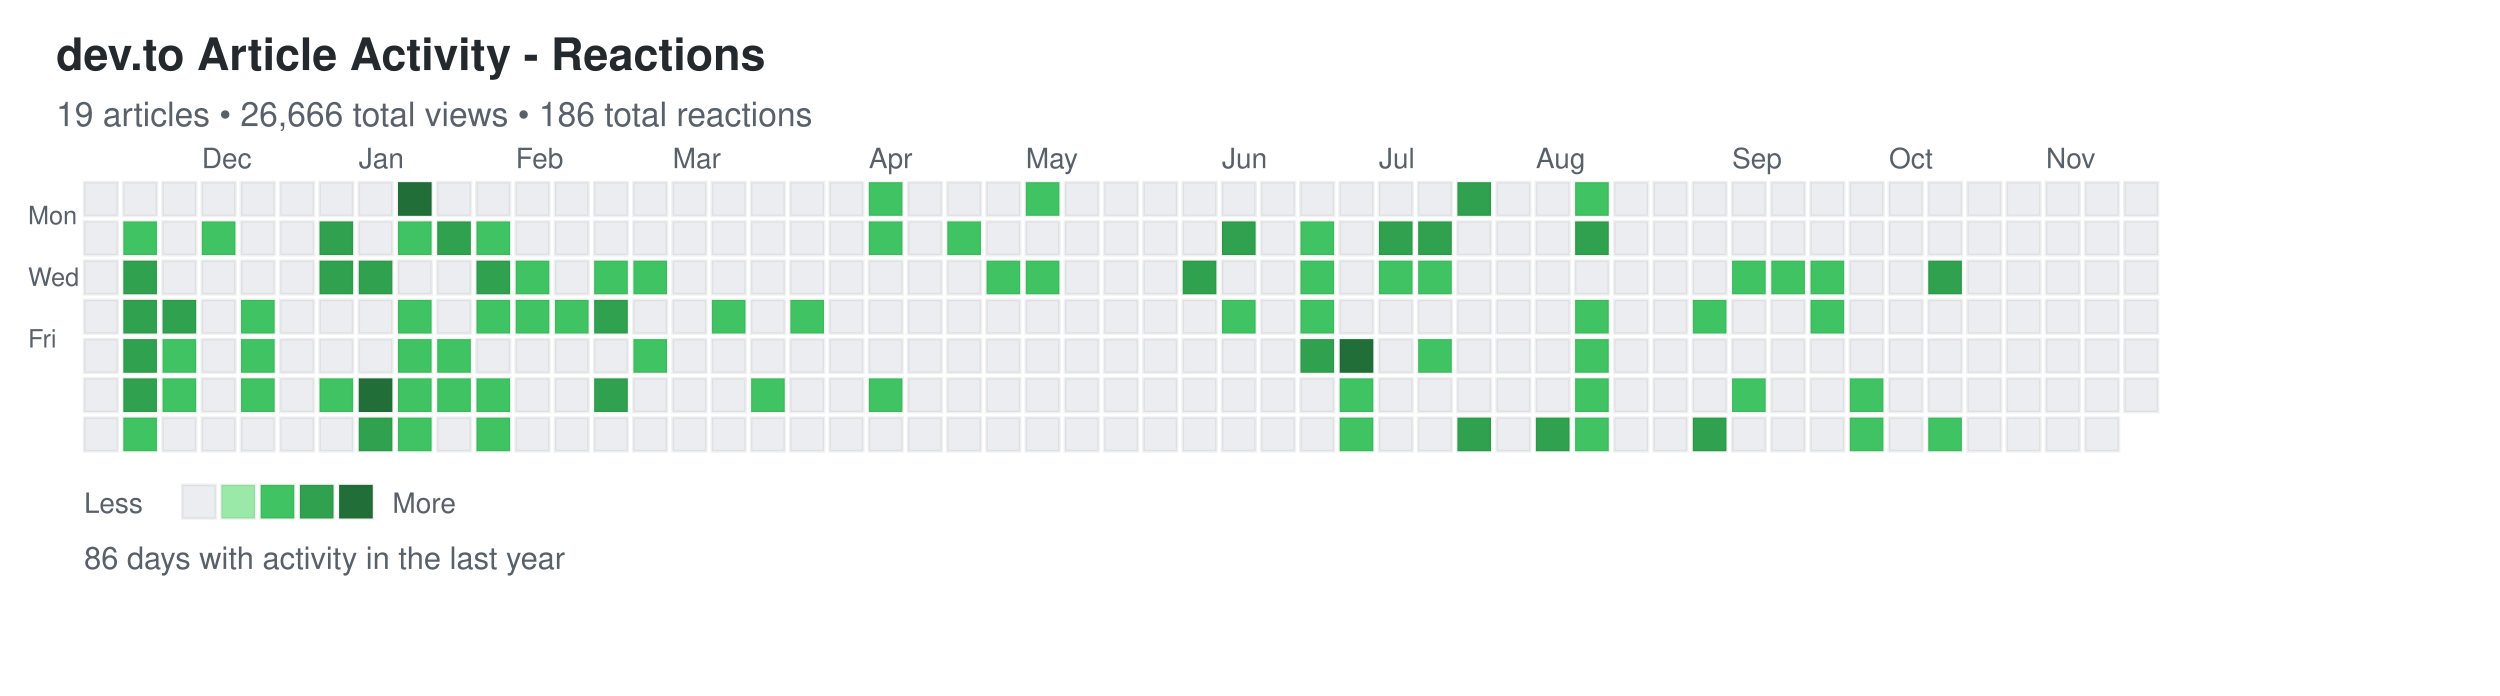
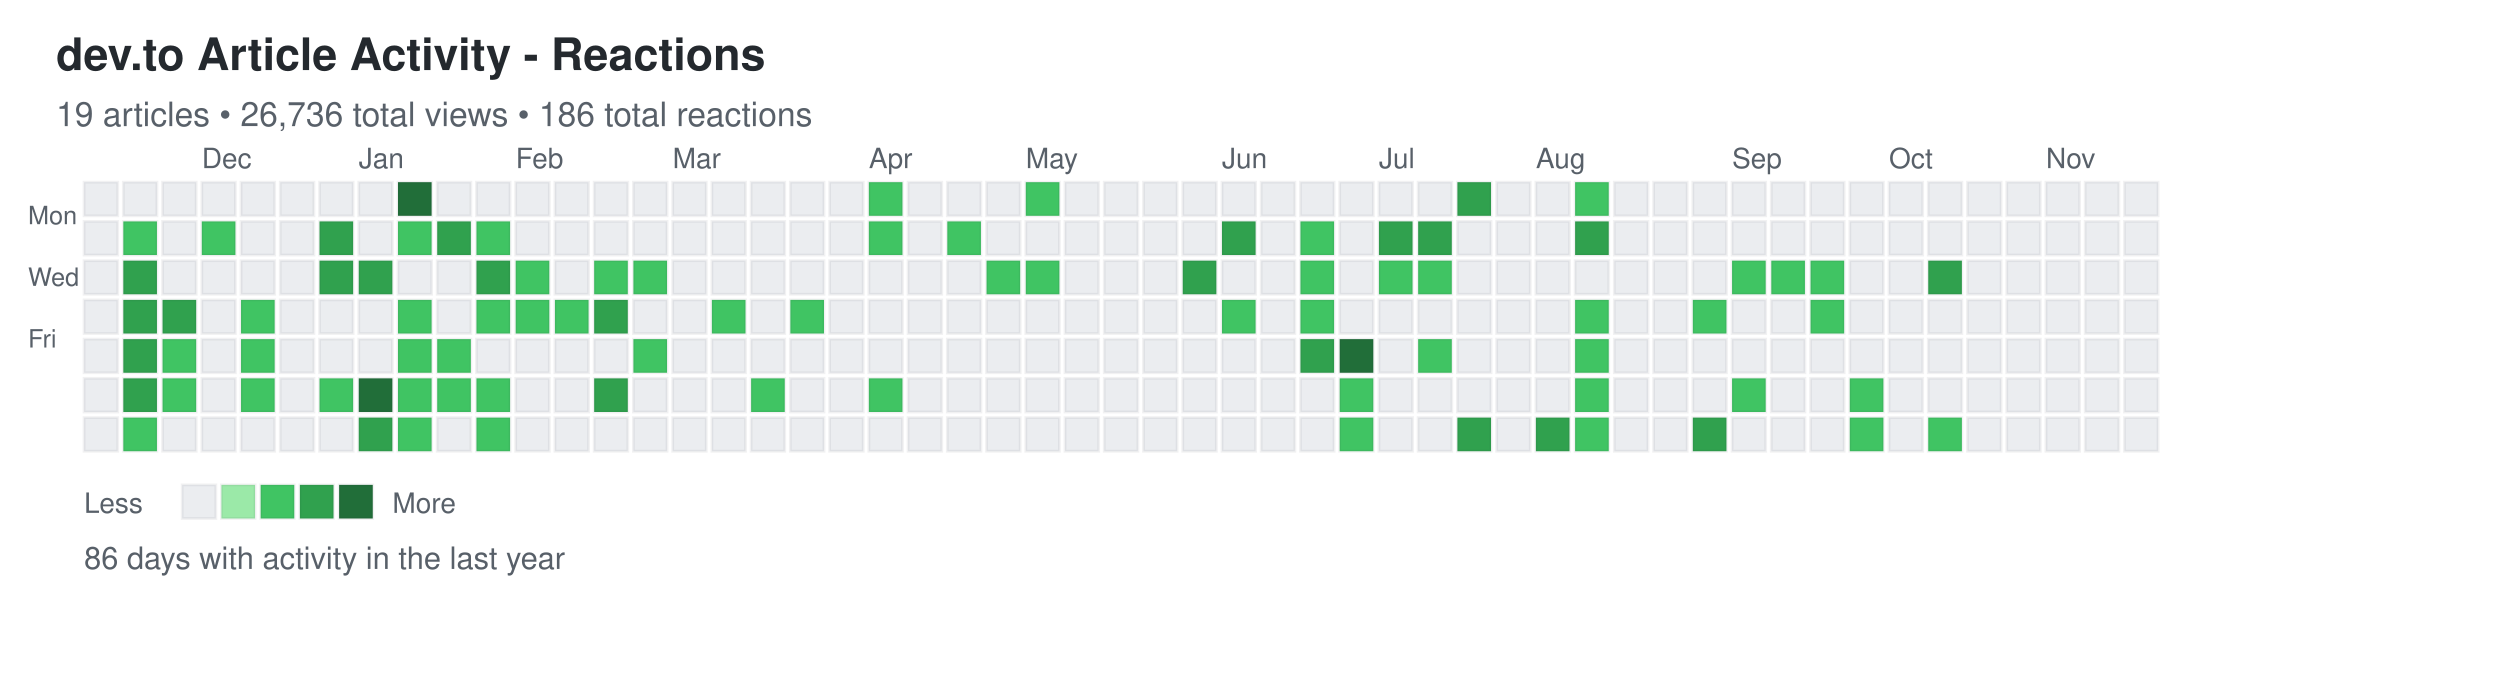
<svg xmlns="http://www.w3.org/2000/svg" width="892" height="248">
  <defs>
    <style>
.day { stroke: rgba(27,31,35,0.06); stroke-width: 1px; cursor: pointer; }
.day:hover { stroke: rgba(27,31,35,0.3); stroke-width: 2px; }
.month-label { font-family: -apple-system, BlinkMacSystemFont, "Segoe UI", Helvetica, Arial, sans-serif; font-size: 10px; fill: #586069; }
.day-label { font-family: -apple-system, BlinkMacSystemFont, "Segoe UI", Helvetica, Arial, sans-serif; font-size: 9px; fill: #586069; }
.title { font-family: -apple-system, BlinkMacSystemFont, "Segoe UI", Helvetica, Arial, sans-serif; font-size: 16px; font-weight: 600; fill: #24292e; }
.subtitle { font-family: -apple-system, BlinkMacSystemFont, "Segoe UI", Helvetica, Arial, sans-serif; font-size: 12px; fill: #586069; }
.stats { font-family: -apple-system, BlinkMacSystemFont, "Segoe UI", Helvetica, Arial, sans-serif; font-size: 11px; fill: #586069; }
.legend-text { font-family: -apple-system, BlinkMacSystemFont, "Segoe UI", Helvetica, Arial, sans-serif; font-size: 10px; fill: #586069; }
</style>
  </defs>
  <text x="20" y="25" class="title">dev.to Article Activity - Reactions</text>
-   <text x="20" y="45" class="subtitle">19 articles • 26,666 total views • 186 total reactions</text>
+   <text x="20" y="45" class="subtitle">19 articles • 26,736 total views • 186 total reactions</text>
  <text x="10" y="80" class="day-label">Mon</text>
  <text x="10" y="102" class="day-label">Wed</text>
  <text x="10" y="124" class="day-label">Fri</text>
  <rect x="30" y="65" width="12" height="12" fill="#ebedf0" class="day" data-date="2024-11-10" data-level="0" />
  <rect x="30" y="79" width="12" height="12" fill="#ebedf0" class="day" data-date="2024-11-11" data-level="0" />
  <rect x="30" y="93" width="12" height="12" fill="#ebedf0" class="day" data-date="2024-11-12" data-level="0" />
  <rect x="30" y="107" width="12" height="12" fill="#ebedf0" class="day" data-date="2024-11-13" data-level="0" />
  <rect x="30" y="121" width="12" height="12" fill="#ebedf0" class="day" data-date="2024-11-14" data-level="0" />
  <rect x="30" y="135" width="12" height="12" fill="#ebedf0" class="day" data-date="2024-11-15" data-level="0" />
  <rect x="30" y="149" width="12" height="12" fill="#ebedf0" class="day" data-date="2024-11-16" data-level="0" />
  <rect x="44" y="65" width="12" height="12" fill="#ebedf0" class="day" data-date="2024-11-17" data-level="0" />
  <rect x="44" y="79" width="12" height="12" fill="#40c463" class="day" data-date="2024-11-18" data-level="2" />
  <rect x="44" y="93" width="12" height="12" fill="#30a14e" class="day" data-date="2024-11-19" data-level="3" />
  <rect x="44" y="107" width="12" height="12" fill="#30a14e" class="day" data-date="2024-11-20" data-level="3" />
  <rect x="44" y="121" width="12" height="12" fill="#30a14e" class="day" data-date="2024-11-21" data-level="3" />
  <rect x="44" y="135" width="12" height="12" fill="#30a14e" class="day" data-date="2024-11-22" data-level="3" />
  <rect x="44" y="149" width="12" height="12" fill="#40c463" class="day" data-date="2024-11-23" data-level="2" />
  <rect x="58" y="65" width="12" height="12" fill="#ebedf0" class="day" data-date="2024-11-24" data-level="0" />
  <rect x="58" y="79" width="12" height="12" fill="#ebedf0" class="day" data-date="2024-11-25" data-level="0" />
  <rect x="58" y="93" width="12" height="12" fill="#ebedf0" class="day" data-date="2024-11-26" data-level="0" />
  <rect x="58" y="107" width="12" height="12" fill="#30a14e" class="day" data-date="2024-11-27" data-level="3" />
  <rect x="58" y="121" width="12" height="12" fill="#40c463" class="day" data-date="2024-11-28" data-level="2" />
  <rect x="58" y="135" width="12" height="12" fill="#40c463" class="day" data-date="2024-11-29" data-level="2" />
  <rect x="58" y="149" width="12" height="12" fill="#ebedf0" class="day" data-date="2024-11-30" data-level="0" />
  <rect x="72" y="65" width="12" height="12" fill="#ebedf0" class="day" data-date="2024-12-01" data-level="0" />
  <rect x="72" y="79" width="12" height="12" fill="#40c463" class="day" data-date="2024-12-02" data-level="2" />
  <rect x="72" y="93" width="12" height="12" fill="#ebedf0" class="day" data-date="2024-12-03" data-level="0" />
  <rect x="72" y="107" width="12" height="12" fill="#ebedf0" class="day" data-date="2024-12-04" data-level="0" />
  <rect x="72" y="121" width="12" height="12" fill="#ebedf0" class="day" data-date="2024-12-05" data-level="0" />
  <rect x="72" y="135" width="12" height="12" fill="#ebedf0" class="day" data-date="2024-12-06" data-level="0" />
  <rect x="72" y="149" width="12" height="12" fill="#ebedf0" class="day" data-date="2024-12-07" data-level="0" />
  <rect x="86" y="65" width="12" height="12" fill="#ebedf0" class="day" data-date="2024-12-08" data-level="0" />
  <rect x="86" y="79" width="12" height="12" fill="#ebedf0" class="day" data-date="2024-12-09" data-level="0" />
  <rect x="86" y="93" width="12" height="12" fill="#ebedf0" class="day" data-date="2024-12-10" data-level="0" />
  <rect x="86" y="107" width="12" height="12" fill="#40c463" class="day" data-date="2024-12-11" data-level="2" />
  <rect x="86" y="121" width="12" height="12" fill="#40c463" class="day" data-date="2024-12-12" data-level="2" />
  <rect x="86" y="135" width="12" height="12" fill="#40c463" class="day" data-date="2024-12-13" data-level="2" />
  <rect x="86" y="149" width="12" height="12" fill="#ebedf0" class="day" data-date="2024-12-14" data-level="0" />
  <rect x="100" y="65" width="12" height="12" fill="#ebedf0" class="day" data-date="2024-12-15" data-level="0" />
  <rect x="100" y="79" width="12" height="12" fill="#ebedf0" class="day" data-date="2024-12-16" data-level="0" />
  <rect x="100" y="93" width="12" height="12" fill="#ebedf0" class="day" data-date="2024-12-17" data-level="0" />
  <rect x="100" y="107" width="12" height="12" fill="#ebedf0" class="day" data-date="2024-12-18" data-level="0" />
  <rect x="100" y="121" width="12" height="12" fill="#ebedf0" class="day" data-date="2024-12-19" data-level="0" />
  <rect x="100" y="135" width="12" height="12" fill="#ebedf0" class="day" data-date="2024-12-20" data-level="0" />
  <rect x="100" y="149" width="12" height="12" fill="#ebedf0" class="day" data-date="2024-12-21" data-level="0" />
  <rect x="114" y="65" width="12" height="12" fill="#ebedf0" class="day" data-date="2024-12-22" data-level="0" />
  <rect x="114" y="79" width="12" height="12" fill="#30a14e" class="day" data-date="2024-12-23" data-level="3" />
  <rect x="114" y="93" width="12" height="12" fill="#30a14e" class="day" data-date="2024-12-24" data-level="3" />
  <rect x="114" y="107" width="12" height="12" fill="#ebedf0" class="day" data-date="2024-12-25" data-level="0" />
  <rect x="114" y="121" width="12" height="12" fill="#ebedf0" class="day" data-date="2024-12-26" data-level="0" />
  <rect x="114" y="135" width="12" height="12" fill="#40c463" class="day" data-date="2024-12-27" data-level="2" />
  <rect x="114" y="149" width="12" height="12" fill="#ebedf0" class="day" data-date="2024-12-28" data-level="0" />
  <rect x="128" y="65" width="12" height="12" fill="#ebedf0" class="day" data-date="2024-12-29" data-level="0" />
  <rect x="128" y="79" width="12" height="12" fill="#ebedf0" class="day" data-date="2024-12-30" data-level="0" />
  <rect x="128" y="93" width="12" height="12" fill="#30a14e" class="day" data-date="2024-12-31" data-level="3" />
  <rect x="128" y="107" width="12" height="12" fill="#ebedf0" class="day" data-date="2025-01-01" data-level="0" />
  <rect x="128" y="121" width="12" height="12" fill="#ebedf0" class="day" data-date="2025-01-02" data-level="0" />
  <rect x="128" y="135" width="12" height="12" fill="#216e39" class="day" data-date="2025-01-03" data-level="4" />
  <rect x="128" y="149" width="12" height="12" fill="#30a14e" class="day" data-date="2025-01-04" data-level="3" />
  <rect x="142" y="65" width="12" height="12" fill="#216e39" class="day" data-date="2025-01-05" data-level="4" />
  <rect x="142" y="79" width="12" height="12" fill="#40c463" class="day" data-date="2025-01-06" data-level="2" />
  <rect x="142" y="93" width="12" height="12" fill="#ebedf0" class="day" data-date="2025-01-07" data-level="0" />
  <rect x="142" y="107" width="12" height="12" fill="#40c463" class="day" data-date="2025-01-08" data-level="2" />
  <rect x="142" y="121" width="12" height="12" fill="#40c463" class="day" data-date="2025-01-09" data-level="2" />
  <rect x="142" y="135" width="12" height="12" fill="#40c463" class="day" data-date="2025-01-10" data-level="2" />
  <rect x="142" y="149" width="12" height="12" fill="#40c463" class="day" data-date="2025-01-11" data-level="2" />
  <rect x="156" y="65" width="12" height="12" fill="#ebedf0" class="day" data-date="2025-01-12" data-level="0" />
  <rect x="156" y="79" width="12" height="12" fill="#30a14e" class="day" data-date="2025-01-13" data-level="3" />
  <rect x="156" y="93" width="12" height="12" fill="#ebedf0" class="day" data-date="2025-01-14" data-level="0" />
  <rect x="156" y="107" width="12" height="12" fill="#ebedf0" class="day" data-date="2025-01-15" data-level="0" />
  <rect x="156" y="121" width="12" height="12" fill="#40c463" class="day" data-date="2025-01-16" data-level="2" />
  <rect x="156" y="135" width="12" height="12" fill="#40c463" class="day" data-date="2025-01-17" data-level="2" />
  <rect x="156" y="149" width="12" height="12" fill="#ebedf0" class="day" data-date="2025-01-18" data-level="0" />
  <rect x="170" y="65" width="12" height="12" fill="#ebedf0" class="day" data-date="2025-01-19" data-level="0" />
  <rect x="170" y="79" width="12" height="12" fill="#40c463" class="day" data-date="2025-01-20" data-level="2" />
  <rect x="170" y="93" width="12" height="12" fill="#30a14e" class="day" data-date="2025-01-21" data-level="3" />
  <rect x="170" y="107" width="12" height="12" fill="#40c463" class="day" data-date="2025-01-22" data-level="2" />
  <rect x="170" y="121" width="12" height="12" fill="#ebedf0" class="day" data-date="2025-01-23" data-level="0" />
  <rect x="170" y="135" width="12" height="12" fill="#40c463" class="day" data-date="2025-01-24" data-level="2" />
  <rect x="170" y="149" width="12" height="12" fill="#40c463" class="day" data-date="2025-01-25" data-level="2" />
  <rect x="184" y="65" width="12" height="12" fill="#ebedf0" class="day" data-date="2025-01-26" data-level="0" />
  <rect x="184" y="79" width="12" height="12" fill="#ebedf0" class="day" data-date="2025-01-27" data-level="0" />
  <rect x="184" y="93" width="12" height="12" fill="#40c463" class="day" data-date="2025-01-28" data-level="2" />
  <rect x="184" y="107" width="12" height="12" fill="#40c463" class="day" data-date="2025-01-29" data-level="2" />
  <rect x="184" y="121" width="12" height="12" fill="#ebedf0" class="day" data-date="2025-01-30" data-level="0" />
  <rect x="184" y="135" width="12" height="12" fill="#ebedf0" class="day" data-date="2025-01-31" data-level="0" />
  <rect x="184" y="149" width="12" height="12" fill="#ebedf0" class="day" data-date="2025-02-01" data-level="0" />
  <rect x="198" y="65" width="12" height="12" fill="#ebedf0" class="day" data-date="2025-02-02" data-level="0" />
  <rect x="198" y="79" width="12" height="12" fill="#ebedf0" class="day" data-date="2025-02-03" data-level="0" />
  <rect x="198" y="93" width="12" height="12" fill="#ebedf0" class="day" data-date="2025-02-04" data-level="0" />
  <rect x="198" y="107" width="12" height="12" fill="#40c463" class="day" data-date="2025-02-05" data-level="2" />
  <rect x="198" y="121" width="12" height="12" fill="#ebedf0" class="day" data-date="2025-02-06" data-level="0" />
  <rect x="198" y="135" width="12" height="12" fill="#ebedf0" class="day" data-date="2025-02-07" data-level="0" />
  <rect x="198" y="149" width="12" height="12" fill="#ebedf0" class="day" data-date="2025-02-08" data-level="0" />
  <rect x="212" y="65" width="12" height="12" fill="#ebedf0" class="day" data-date="2025-02-09" data-level="0" />
  <rect x="212" y="79" width="12" height="12" fill="#ebedf0" class="day" data-date="2025-02-10" data-level="0" />
  <rect x="212" y="93" width="12" height="12" fill="#40c463" class="day" data-date="2025-02-11" data-level="2" />
  <rect x="212" y="107" width="12" height="12" fill="#30a14e" class="day" data-date="2025-02-12" data-level="3" />
  <rect x="212" y="121" width="12" height="12" fill="#ebedf0" class="day" data-date="2025-02-13" data-level="0" />
  <rect x="212" y="135" width="12" height="12" fill="#30a14e" class="day" data-date="2025-02-14" data-level="3" />
  <rect x="212" y="149" width="12" height="12" fill="#ebedf0" class="day" data-date="2025-02-15" data-level="0" />
  <rect x="226" y="65" width="12" height="12" fill="#ebedf0" class="day" data-date="2025-02-16" data-level="0" />
  <rect x="226" y="79" width="12" height="12" fill="#ebedf0" class="day" data-date="2025-02-17" data-level="0" />
  <rect x="226" y="93" width="12" height="12" fill="#40c463" class="day" data-date="2025-02-18" data-level="2" />
  <rect x="226" y="107" width="12" height="12" fill="#ebedf0" class="day" data-date="2025-02-19" data-level="0" />
  <rect x="226" y="121" width="12" height="12" fill="#40c463" class="day" data-date="2025-02-20" data-level="2" />
  <rect x="226" y="135" width="12" height="12" fill="#ebedf0" class="day" data-date="2025-02-21" data-level="0" />
  <rect x="226" y="149" width="12" height="12" fill="#ebedf0" class="day" data-date="2025-02-22" data-level="0" />
  <rect x="240" y="65" width="12" height="12" fill="#ebedf0" class="day" data-date="2025-02-23" data-level="0" />
  <rect x="240" y="79" width="12" height="12" fill="#ebedf0" class="day" data-date="2025-02-24" data-level="0" />
  <rect x="240" y="93" width="12" height="12" fill="#ebedf0" class="day" data-date="2025-02-25" data-level="0" />
  <rect x="240" y="107" width="12" height="12" fill="#ebedf0" class="day" data-date="2025-02-26" data-level="0" />
  <rect x="240" y="121" width="12" height="12" fill="#ebedf0" class="day" data-date="2025-02-27" data-level="0" />
  <rect x="240" y="135" width="12" height="12" fill="#ebedf0" class="day" data-date="2025-02-28" data-level="0" />
  <rect x="240" y="149" width="12" height="12" fill="#ebedf0" class="day" data-date="2025-03-01" data-level="0" />
  <rect x="254" y="65" width="12" height="12" fill="#ebedf0" class="day" data-date="2025-03-02" data-level="0" />
  <rect x="254" y="79" width="12" height="12" fill="#ebedf0" class="day" data-date="2025-03-03" data-level="0" />
  <rect x="254" y="93" width="12" height="12" fill="#ebedf0" class="day" data-date="2025-03-04" data-level="0" />
  <rect x="254" y="107" width="12" height="12" fill="#40c463" class="day" data-date="2025-03-05" data-level="2" />
  <rect x="254" y="121" width="12" height="12" fill="#ebedf0" class="day" data-date="2025-03-06" data-level="0" />
  <rect x="254" y="135" width="12" height="12" fill="#ebedf0" class="day" data-date="2025-03-07" data-level="0" />
  <rect x="254" y="149" width="12" height="12" fill="#ebedf0" class="day" data-date="2025-03-08" data-level="0" />
  <rect x="268" y="65" width="12" height="12" fill="#ebedf0" class="day" data-date="2025-03-09" data-level="0" />
  <rect x="268" y="79" width="12" height="12" fill="#ebedf0" class="day" data-date="2025-03-10" data-level="0" />
  <rect x="268" y="93" width="12" height="12" fill="#ebedf0" class="day" data-date="2025-03-11" data-level="0" />
  <rect x="268" y="107" width="12" height="12" fill="#ebedf0" class="day" data-date="2025-03-12" data-level="0" />
  <rect x="268" y="121" width="12" height="12" fill="#ebedf0" class="day" data-date="2025-03-13" data-level="0" />
  <rect x="268" y="135" width="12" height="12" fill="#40c463" class="day" data-date="2025-03-14" data-level="2" />
  <rect x="268" y="149" width="12" height="12" fill="#ebedf0" class="day" data-date="2025-03-15" data-level="0" />
  <rect x="282" y="65" width="12" height="12" fill="#ebedf0" class="day" data-date="2025-03-16" data-level="0" />
  <rect x="282" y="79" width="12" height="12" fill="#ebedf0" class="day" data-date="2025-03-17" data-level="0" />
  <rect x="282" y="93" width="12" height="12" fill="#ebedf0" class="day" data-date="2025-03-18" data-level="0" />
  <rect x="282" y="107" width="12" height="12" fill="#40c463" class="day" data-date="2025-03-19" data-level="2" />
  <rect x="282" y="121" width="12" height="12" fill="#ebedf0" class="day" data-date="2025-03-20" data-level="0" />
  <rect x="282" y="135" width="12" height="12" fill="#ebedf0" class="day" data-date="2025-03-21" data-level="0" />
  <rect x="282" y="149" width="12" height="12" fill="#ebedf0" class="day" data-date="2025-03-22" data-level="0" />
  <rect x="296" y="65" width="12" height="12" fill="#ebedf0" class="day" data-date="2025-03-23" data-level="0" />
  <rect x="296" y="79" width="12" height="12" fill="#ebedf0" class="day" data-date="2025-03-24" data-level="0" />
  <rect x="296" y="93" width="12" height="12" fill="#ebedf0" class="day" data-date="2025-03-25" data-level="0" />
  <rect x="296" y="107" width="12" height="12" fill="#ebedf0" class="day" data-date="2025-03-26" data-level="0" />
  <rect x="296" y="121" width="12" height="12" fill="#ebedf0" class="day" data-date="2025-03-27" data-level="0" />
  <rect x="296" y="135" width="12" height="12" fill="#ebedf0" class="day" data-date="2025-03-28" data-level="0" />
  <rect x="296" y="149" width="12" height="12" fill="#ebedf0" class="day" data-date="2025-03-29" data-level="0" />
  <rect x="310" y="65" width="12" height="12" fill="#40c463" class="day" data-date="2025-03-30" data-level="2" />
  <rect x="310" y="79" width="12" height="12" fill="#40c463" class="day" data-date="2025-03-31" data-level="2" />
  <rect x="310" y="93" width="12" height="12" fill="#ebedf0" class="day" data-date="2025-04-01" data-level="0" />
  <rect x="310" y="107" width="12" height="12" fill="#ebedf0" class="day" data-date="2025-04-02" data-level="0" />
  <rect x="310" y="121" width="12" height="12" fill="#ebedf0" class="day" data-date="2025-04-03" data-level="0" />
  <rect x="310" y="135" width="12" height="12" fill="#40c463" class="day" data-date="2025-04-04" data-level="2" />
  <rect x="310" y="149" width="12" height="12" fill="#ebedf0" class="day" data-date="2025-04-05" data-level="0" />
  <rect x="324" y="65" width="12" height="12" fill="#ebedf0" class="day" data-date="2025-04-06" data-level="0" />
  <rect x="324" y="79" width="12" height="12" fill="#ebedf0" class="day" data-date="2025-04-07" data-level="0" />
  <rect x="324" y="93" width="12" height="12" fill="#ebedf0" class="day" data-date="2025-04-08" data-level="0" />
  <rect x="324" y="107" width="12" height="12" fill="#ebedf0" class="day" data-date="2025-04-09" data-level="0" />
  <rect x="324" y="121" width="12" height="12" fill="#ebedf0" class="day" data-date="2025-04-10" data-level="0" />
  <rect x="324" y="135" width="12" height="12" fill="#ebedf0" class="day" data-date="2025-04-11" data-level="0" />
  <rect x="324" y="149" width="12" height="12" fill="#ebedf0" class="day" data-date="2025-04-12" data-level="0" />
  <rect x="338" y="65" width="12" height="12" fill="#ebedf0" class="day" data-date="2025-04-13" data-level="0" />
  <rect x="338" y="79" width="12" height="12" fill="#40c463" class="day" data-date="2025-04-14" data-level="2" />
  <rect x="338" y="93" width="12" height="12" fill="#ebedf0" class="day" data-date="2025-04-15" data-level="0" />
  <rect x="338" y="107" width="12" height="12" fill="#ebedf0" class="day" data-date="2025-04-16" data-level="0" />
  <rect x="338" y="121" width="12" height="12" fill="#ebedf0" class="day" data-date="2025-04-17" data-level="0" />
  <rect x="338" y="135" width="12" height="12" fill="#ebedf0" class="day" data-date="2025-04-18" data-level="0" />
  <rect x="338" y="149" width="12" height="12" fill="#ebedf0" class="day" data-date="2025-04-19" data-level="0" />
  <rect x="352" y="65" width="12" height="12" fill="#ebedf0" class="day" data-date="2025-04-20" data-level="0" />
  <rect x="352" y="79" width="12" height="12" fill="#ebedf0" class="day" data-date="2025-04-21" data-level="0" />
  <rect x="352" y="93" width="12" height="12" fill="#40c463" class="day" data-date="2025-04-22" data-level="2" />
  <rect x="352" y="107" width="12" height="12" fill="#ebedf0" class="day" data-date="2025-04-23" data-level="0" />
  <rect x="352" y="121" width="12" height="12" fill="#ebedf0" class="day" data-date="2025-04-24" data-level="0" />
  <rect x="352" y="135" width="12" height="12" fill="#ebedf0" class="day" data-date="2025-04-25" data-level="0" />
  <rect x="352" y="149" width="12" height="12" fill="#ebedf0" class="day" data-date="2025-04-26" data-level="0" />
  <rect x="366" y="65" width="12" height="12" fill="#40c463" class="day" data-date="2025-04-27" data-level="2" />
  <rect x="366" y="79" width="12" height="12" fill="#ebedf0" class="day" data-date="2025-04-28" data-level="0" />
  <rect x="366" y="93" width="12" height="12" fill="#40c463" class="day" data-date="2025-04-29" data-level="2" />
  <rect x="366" y="107" width="12" height="12" fill="#ebedf0" class="day" data-date="2025-04-30" data-level="0" />
  <rect x="366" y="121" width="12" height="12" fill="#ebedf0" class="day" data-date="2025-05-01" data-level="0" />
  <rect x="366" y="135" width="12" height="12" fill="#ebedf0" class="day" data-date="2025-05-02" data-level="0" />
  <rect x="366" y="149" width="12" height="12" fill="#ebedf0" class="day" data-date="2025-05-03" data-level="0" />
  <rect x="380" y="65" width="12" height="12" fill="#ebedf0" class="day" data-date="2025-05-04" data-level="0" />
  <rect x="380" y="79" width="12" height="12" fill="#ebedf0" class="day" data-date="2025-05-05" data-level="0" />
  <rect x="380" y="93" width="12" height="12" fill="#ebedf0" class="day" data-date="2025-05-06" data-level="0" />
  <rect x="380" y="107" width="12" height="12" fill="#ebedf0" class="day" data-date="2025-05-07" data-level="0" />
  <rect x="380" y="121" width="12" height="12" fill="#ebedf0" class="day" data-date="2025-05-08" data-level="0" />
  <rect x="380" y="135" width="12" height="12" fill="#ebedf0" class="day" data-date="2025-05-09" data-level="0" />
  <rect x="380" y="149" width="12" height="12" fill="#ebedf0" class="day" data-date="2025-05-10" data-level="0" />
  <rect x="394" y="65" width="12" height="12" fill="#ebedf0" class="day" data-date="2025-05-11" data-level="0" />
  <rect x="394" y="79" width="12" height="12" fill="#ebedf0" class="day" data-date="2025-05-12" data-level="0" />
  <rect x="394" y="93" width="12" height="12" fill="#ebedf0" class="day" data-date="2025-05-13" data-level="0" />
  <rect x="394" y="107" width="12" height="12" fill="#ebedf0" class="day" data-date="2025-05-14" data-level="0" />
  <rect x="394" y="121" width="12" height="12" fill="#ebedf0" class="day" data-date="2025-05-15" data-level="0" />
  <rect x="394" y="135" width="12" height="12" fill="#ebedf0" class="day" data-date="2025-05-16" data-level="0" />
  <rect x="394" y="149" width="12" height="12" fill="#ebedf0" class="day" data-date="2025-05-17" data-level="0" />
  <rect x="408" y="65" width="12" height="12" fill="#ebedf0" class="day" data-date="2025-05-18" data-level="0" />
  <rect x="408" y="79" width="12" height="12" fill="#ebedf0" class="day" data-date="2025-05-19" data-level="0" />
  <rect x="408" y="93" width="12" height="12" fill="#ebedf0" class="day" data-date="2025-05-20" data-level="0" />
  <rect x="408" y="107" width="12" height="12" fill="#ebedf0" class="day" data-date="2025-05-21" data-level="0" />
  <rect x="408" y="121" width="12" height="12" fill="#ebedf0" class="day" data-date="2025-05-22" data-level="0" />
  <rect x="408" y="135" width="12" height="12" fill="#ebedf0" class="day" data-date="2025-05-23" data-level="0" />
  <rect x="408" y="149" width="12" height="12" fill="#ebedf0" class="day" data-date="2025-05-24" data-level="0" />
  <rect x="422" y="65" width="12" height="12" fill="#ebedf0" class="day" data-date="2025-05-25" data-level="0" />
  <rect x="422" y="79" width="12" height="12" fill="#ebedf0" class="day" data-date="2025-05-26" data-level="0" />
  <rect x="422" y="93" width="12" height="12" fill="#30a14e" class="day" data-date="2025-05-27" data-level="3" />
  <rect x="422" y="107" width="12" height="12" fill="#ebedf0" class="day" data-date="2025-05-28" data-level="0" />
  <rect x="422" y="121" width="12" height="12" fill="#ebedf0" class="day" data-date="2025-05-29" data-level="0" />
  <rect x="422" y="135" width="12" height="12" fill="#ebedf0" class="day" data-date="2025-05-30" data-level="0" />
  <rect x="422" y="149" width="12" height="12" fill="#ebedf0" class="day" data-date="2025-05-31" data-level="0" />
  <rect x="436" y="65" width="12" height="12" fill="#ebedf0" class="day" data-date="2025-06-01" data-level="0" />
  <rect x="436" y="79" width="12" height="12" fill="#30a14e" class="day" data-date="2025-06-02" data-level="3" />
  <rect x="436" y="93" width="12" height="12" fill="#ebedf0" class="day" data-date="2025-06-03" data-level="0" />
  <rect x="436" y="107" width="12" height="12" fill="#40c463" class="day" data-date="2025-06-04" data-level="2" />
  <rect x="436" y="121" width="12" height="12" fill="#ebedf0" class="day" data-date="2025-06-05" data-level="0" />
  <rect x="436" y="135" width="12" height="12" fill="#ebedf0" class="day" data-date="2025-06-06" data-level="0" />
  <rect x="436" y="149" width="12" height="12" fill="#ebedf0" class="day" data-date="2025-06-07" data-level="0" />
  <rect x="450" y="65" width="12" height="12" fill="#ebedf0" class="day" data-date="2025-06-08" data-level="0" />
  <rect x="450" y="79" width="12" height="12" fill="#ebedf0" class="day" data-date="2025-06-09" data-level="0" />
  <rect x="450" y="93" width="12" height="12" fill="#ebedf0" class="day" data-date="2025-06-10" data-level="0" />
  <rect x="450" y="107" width="12" height="12" fill="#ebedf0" class="day" data-date="2025-06-11" data-level="0" />
  <rect x="450" y="121" width="12" height="12" fill="#ebedf0" class="day" data-date="2025-06-12" data-level="0" />
  <rect x="450" y="135" width="12" height="12" fill="#ebedf0" class="day" data-date="2025-06-13" data-level="0" />
  <rect x="450" y="149" width="12" height="12" fill="#ebedf0" class="day" data-date="2025-06-14" data-level="0" />
  <rect x="464" y="65" width="12" height="12" fill="#ebedf0" class="day" data-date="2025-06-15" data-level="0" />
  <rect x="464" y="79" width="12" height="12" fill="#40c463" class="day" data-date="2025-06-16" data-level="2" />
  <rect x="464" y="93" width="12" height="12" fill="#40c463" class="day" data-date="2025-06-17" data-level="2" />
  <rect x="464" y="107" width="12" height="12" fill="#40c463" class="day" data-date="2025-06-18" data-level="2" />
  <rect x="464" y="121" width="12" height="12" fill="#30a14e" class="day" data-date="2025-06-19" data-level="3" />
  <rect x="464" y="135" width="12" height="12" fill="#ebedf0" class="day" data-date="2025-06-20" data-level="0" />
  <rect x="464" y="149" width="12" height="12" fill="#ebedf0" class="day" data-date="2025-06-21" data-level="0" />
  <rect x="478" y="65" width="12" height="12" fill="#ebedf0" class="day" data-date="2025-06-22" data-level="0" />
  <rect x="478" y="79" width="12" height="12" fill="#ebedf0" class="day" data-date="2025-06-23" data-level="0" />
  <rect x="478" y="93" width="12" height="12" fill="#ebedf0" class="day" data-date="2025-06-24" data-level="0" />
  <rect x="478" y="107" width="12" height="12" fill="#ebedf0" class="day" data-date="2025-06-25" data-level="0" />
  <rect x="478" y="121" width="12" height="12" fill="#216e39" class="day" data-date="2025-06-26" data-level="4" />
  <rect x="478" y="135" width="12" height="12" fill="#40c463" class="day" data-date="2025-06-27" data-level="2" />
  <rect x="478" y="149" width="12" height="12" fill="#40c463" class="day" data-date="2025-06-28" data-level="2" />
  <rect x="492" y="65" width="12" height="12" fill="#ebedf0" class="day" data-date="2025-06-29" data-level="0" />
  <rect x="492" y="79" width="12" height="12" fill="#30a14e" class="day" data-date="2025-06-30" data-level="3" />
  <rect x="492" y="93" width="12" height="12" fill="#40c463" class="day" data-date="2025-07-01" data-level="2" />
  <rect x="492" y="107" width="12" height="12" fill="#ebedf0" class="day" data-date="2025-07-02" data-level="0" />
  <rect x="492" y="121" width="12" height="12" fill="#ebedf0" class="day" data-date="2025-07-03" data-level="0" />
  <rect x="492" y="135" width="12" height="12" fill="#ebedf0" class="day" data-date="2025-07-04" data-level="0" />
  <rect x="492" y="149" width="12" height="12" fill="#ebedf0" class="day" data-date="2025-07-05" data-level="0" />
  <rect x="506" y="65" width="12" height="12" fill="#ebedf0" class="day" data-date="2025-07-06" data-level="0" />
  <rect x="506" y="79" width="12" height="12" fill="#30a14e" class="day" data-date="2025-07-07" data-level="3" />
  <rect x="506" y="93" width="12" height="12" fill="#40c463" class="day" data-date="2025-07-08" data-level="2" />
  <rect x="506" y="107" width="12" height="12" fill="#ebedf0" class="day" data-date="2025-07-09" data-level="0" />
  <rect x="506" y="121" width="12" height="12" fill="#40c463" class="day" data-date="2025-07-10" data-level="2" />
  <rect x="506" y="135" width="12" height="12" fill="#ebedf0" class="day" data-date="2025-07-11" data-level="0" />
  <rect x="506" y="149" width="12" height="12" fill="#ebedf0" class="day" data-date="2025-07-12" data-level="0" />
  <rect x="520" y="65" width="12" height="12" fill="#30a14e" class="day" data-date="2025-07-13" data-level="3" />
  <rect x="520" y="79" width="12" height="12" fill="#ebedf0" class="day" data-date="2025-07-14" data-level="0" />
  <rect x="520" y="93" width="12" height="12" fill="#ebedf0" class="day" data-date="2025-07-15" data-level="0" />
  <rect x="520" y="107" width="12" height="12" fill="#ebedf0" class="day" data-date="2025-07-16" data-level="0" />
  <rect x="520" y="121" width="12" height="12" fill="#ebedf0" class="day" data-date="2025-07-17" data-level="0" />
  <rect x="520" y="135" width="12" height="12" fill="#ebedf0" class="day" data-date="2025-07-18" data-level="0" />
  <rect x="520" y="149" width="12" height="12" fill="#30a14e" class="day" data-date="2025-07-19" data-level="3" />
  <rect x="534" y="65" width="12" height="12" fill="#ebedf0" class="day" data-date="2025-07-20" data-level="0" />
  <rect x="534" y="79" width="12" height="12" fill="#ebedf0" class="day" data-date="2025-07-21" data-level="0" />
  <rect x="534" y="93" width="12" height="12" fill="#ebedf0" class="day" data-date="2025-07-22" data-level="0" />
  <rect x="534" y="107" width="12" height="12" fill="#ebedf0" class="day" data-date="2025-07-23" data-level="0" />
  <rect x="534" y="121" width="12" height="12" fill="#ebedf0" class="day" data-date="2025-07-24" data-level="0" />
  <rect x="534" y="135" width="12" height="12" fill="#ebedf0" class="day" data-date="2025-07-25" data-level="0" />
  <rect x="534" y="149" width="12" height="12" fill="#ebedf0" class="day" data-date="2025-07-26" data-level="0" />
  <rect x="548" y="65" width="12" height="12" fill="#ebedf0" class="day" data-date="2025-07-27" data-level="0" />
  <rect x="548" y="79" width="12" height="12" fill="#ebedf0" class="day" data-date="2025-07-28" data-level="0" />
  <rect x="548" y="93" width="12" height="12" fill="#ebedf0" class="day" data-date="2025-07-29" data-level="0" />
  <rect x="548" y="107" width="12" height="12" fill="#ebedf0" class="day" data-date="2025-07-30" data-level="0" />
  <rect x="548" y="121" width="12" height="12" fill="#ebedf0" class="day" data-date="2025-07-31" data-level="0" />
  <rect x="548" y="135" width="12" height="12" fill="#ebedf0" class="day" data-date="2025-08-01" data-level="0" />
  <rect x="548" y="149" width="12" height="12" fill="#30a14e" class="day" data-date="2025-08-02" data-level="3" />
  <rect x="562" y="65" width="12" height="12" fill="#40c463" class="day" data-date="2025-08-03" data-level="2" />
  <rect x="562" y="79" width="12" height="12" fill="#30a14e" class="day" data-date="2025-08-04" data-level="3" />
  <rect x="562" y="93" width="12" height="12" fill="#ebedf0" class="day" data-date="2025-08-05" data-level="0" />
  <rect x="562" y="107" width="12" height="12" fill="#40c463" class="day" data-date="2025-08-06" data-level="2" />
  <rect x="562" y="121" width="12" height="12" fill="#40c463" class="day" data-date="2025-08-07" data-level="2" />
  <rect x="562" y="135" width="12" height="12" fill="#40c463" class="day" data-date="2025-08-08" data-level="2" />
  <rect x="562" y="149" width="12" height="12" fill="#40c463" class="day" data-date="2025-08-09" data-level="2" />
  <rect x="576" y="65" width="12" height="12" fill="#ebedf0" class="day" data-date="2025-08-10" data-level="0" />
  <rect x="576" y="79" width="12" height="12" fill="#ebedf0" class="day" data-date="2025-08-11" data-level="0" />
  <rect x="576" y="93" width="12" height="12" fill="#ebedf0" class="day" data-date="2025-08-12" data-level="0" />
  <rect x="576" y="107" width="12" height="12" fill="#ebedf0" class="day" data-date="2025-08-13" data-level="0" />
  <rect x="576" y="121" width="12" height="12" fill="#ebedf0" class="day" data-date="2025-08-14" data-level="0" />
  <rect x="576" y="135" width="12" height="12" fill="#ebedf0" class="day" data-date="2025-08-15" data-level="0" />
  <rect x="576" y="149" width="12" height="12" fill="#ebedf0" class="day" data-date="2025-08-16" data-level="0" />
  <rect x="590" y="65" width="12" height="12" fill="#ebedf0" class="day" data-date="2025-08-17" data-level="0" />
  <rect x="590" y="79" width="12" height="12" fill="#ebedf0" class="day" data-date="2025-08-18" data-level="0" />
  <rect x="590" y="93" width="12" height="12" fill="#ebedf0" class="day" data-date="2025-08-19" data-level="0" />
  <rect x="590" y="107" width="12" height="12" fill="#ebedf0" class="day" data-date="2025-08-20" data-level="0" />
  <rect x="590" y="121" width="12" height="12" fill="#ebedf0" class="day" data-date="2025-08-21" data-level="0" />
  <rect x="590" y="135" width="12" height="12" fill="#ebedf0" class="day" data-date="2025-08-22" data-level="0" />
  <rect x="590" y="149" width="12" height="12" fill="#ebedf0" class="day" data-date="2025-08-23" data-level="0" />
  <rect x="604" y="65" width="12" height="12" fill="#ebedf0" class="day" data-date="2025-08-24" data-level="0" />
  <rect x="604" y="79" width="12" height="12" fill="#ebedf0" class="day" data-date="2025-08-25" data-level="0" />
  <rect x="604" y="93" width="12" height="12" fill="#ebedf0" class="day" data-date="2025-08-26" data-level="0" />
  <rect x="604" y="107" width="12" height="12" fill="#40c463" class="day" data-date="2025-08-27" data-level="2" />
  <rect x="604" y="121" width="12" height="12" fill="#ebedf0" class="day" data-date="2025-08-28" data-level="0" />
  <rect x="604" y="135" width="12" height="12" fill="#ebedf0" class="day" data-date="2025-08-29" data-level="0" />
  <rect x="604" y="149" width="12" height="12" fill="#30a14e" class="day" data-date="2025-08-30" data-level="3" />
  <rect x="618" y="65" width="12" height="12" fill="#ebedf0" class="day" data-date="2025-08-31" data-level="0" />
  <rect x="618" y="79" width="12" height="12" fill="#ebedf0" class="day" data-date="2025-09-01" data-level="0" />
  <rect x="618" y="93" width="12" height="12" fill="#40c463" class="day" data-date="2025-09-02" data-level="2" />
  <rect x="618" y="107" width="12" height="12" fill="#ebedf0" class="day" data-date="2025-09-03" data-level="0" />
  <rect x="618" y="121" width="12" height="12" fill="#ebedf0" class="day" data-date="2025-09-04" data-level="0" />
  <rect x="618" y="135" width="12" height="12" fill="#40c463" class="day" data-date="2025-09-05" data-level="2" />
  <rect x="618" y="149" width="12" height="12" fill="#ebedf0" class="day" data-date="2025-09-06" data-level="0" />
  <rect x="632" y="65" width="12" height="12" fill="#ebedf0" class="day" data-date="2025-09-07" data-level="0" />
  <rect x="632" y="79" width="12" height="12" fill="#ebedf0" class="day" data-date="2025-09-08" data-level="0" />
  <rect x="632" y="93" width="12" height="12" fill="#40c463" class="day" data-date="2025-09-09" data-level="2" />
  <rect x="632" y="107" width="12" height="12" fill="#ebedf0" class="day" data-date="2025-09-10" data-level="0" />
  <rect x="632" y="121" width="12" height="12" fill="#ebedf0" class="day" data-date="2025-09-11" data-level="0" />
  <rect x="632" y="135" width="12" height="12" fill="#ebedf0" class="day" data-date="2025-09-12" data-level="0" />
  <rect x="632" y="149" width="12" height="12" fill="#ebedf0" class="day" data-date="2025-09-13" data-level="0" />
  <rect x="646" y="65" width="12" height="12" fill="#ebedf0" class="day" data-date="2025-09-14" data-level="0" />
  <rect x="646" y="79" width="12" height="12" fill="#ebedf0" class="day" data-date="2025-09-15" data-level="0" />
  <rect x="646" y="93" width="12" height="12" fill="#40c463" class="day" data-date="2025-09-16" data-level="2" />
  <rect x="646" y="107" width="12" height="12" fill="#40c463" class="day" data-date="2025-09-17" data-level="2" />
  <rect x="646" y="121" width="12" height="12" fill="#ebedf0" class="day" data-date="2025-09-18" data-level="0" />
  <rect x="646" y="135" width="12" height="12" fill="#ebedf0" class="day" data-date="2025-09-19" data-level="0" />
  <rect x="646" y="149" width="12" height="12" fill="#ebedf0" class="day" data-date="2025-09-20" data-level="0" />
  <rect x="660" y="65" width="12" height="12" fill="#ebedf0" class="day" data-date="2025-09-21" data-level="0" />
  <rect x="660" y="79" width="12" height="12" fill="#ebedf0" class="day" data-date="2025-09-22" data-level="0" />
  <rect x="660" y="93" width="12" height="12" fill="#ebedf0" class="day" data-date="2025-09-23" data-level="0" />
  <rect x="660" y="107" width="12" height="12" fill="#ebedf0" class="day" data-date="2025-09-24" data-level="0" />
  <rect x="660" y="121" width="12" height="12" fill="#ebedf0" class="day" data-date="2025-09-25" data-level="0" />
  <rect x="660" y="135" width="12" height="12" fill="#40c463" class="day" data-date="2025-09-26" data-level="2" />
  <rect x="660" y="149" width="12" height="12" fill="#40c463" class="day" data-date="2025-09-27" data-level="2" />
  <rect x="674" y="65" width="12" height="12" fill="#ebedf0" class="day" data-date="2025-09-28" data-level="0" />
  <rect x="674" y="79" width="12" height="12" fill="#ebedf0" class="day" data-date="2025-09-29" data-level="0" />
  <rect x="674" y="93" width="12" height="12" fill="#ebedf0" class="day" data-date="2025-09-30" data-level="0" />
  <rect x="674" y="107" width="12" height="12" fill="#ebedf0" class="day" data-date="2025-10-01" data-level="0" />
  <rect x="674" y="121" width="12" height="12" fill="#ebedf0" class="day" data-date="2025-10-02" data-level="0" />
  <rect x="674" y="135" width="12" height="12" fill="#ebedf0" class="day" data-date="2025-10-03" data-level="0" />
  <rect x="674" y="149" width="12" height="12" fill="#ebedf0" class="day" data-date="2025-10-04" data-level="0" />
  <rect x="688" y="65" width="12" height="12" fill="#ebedf0" class="day" data-date="2025-10-05" data-level="0" />
  <rect x="688" y="79" width="12" height="12" fill="#ebedf0" class="day" data-date="2025-10-06" data-level="0" />
  <rect x="688" y="93" width="12" height="12" fill="#30a14e" class="day" data-date="2025-10-07" data-level="3" />
  <rect x="688" y="107" width="12" height="12" fill="#ebedf0" class="day" data-date="2025-10-08" data-level="0" />
  <rect x="688" y="121" width="12" height="12" fill="#ebedf0" class="day" data-date="2025-10-09" data-level="0" />
  <rect x="688" y="135" width="12" height="12" fill="#ebedf0" class="day" data-date="2025-10-10" data-level="0" />
  <rect x="688" y="149" width="12" height="12" fill="#40c463" class="day" data-date="2025-10-11" data-level="2" />
  <rect x="702" y="65" width="12" height="12" fill="#ebedf0" class="day" data-date="2025-10-12" data-level="0" />
  <rect x="702" y="79" width="12" height="12" fill="#ebedf0" class="day" data-date="2025-10-13" data-level="0" />
  <rect x="702" y="93" width="12" height="12" fill="#ebedf0" class="day" data-date="2025-10-14" data-level="0" />
  <rect x="702" y="107" width="12" height="12" fill="#ebedf0" class="day" data-date="2025-10-15" data-level="0" />
  <rect x="702" y="121" width="12" height="12" fill="#ebedf0" class="day" data-date="2025-10-16" data-level="0" />
  <rect x="702" y="135" width="12" height="12" fill="#ebedf0" class="day" data-date="2025-10-17" data-level="0" />
  <rect x="702" y="149" width="12" height="12" fill="#ebedf0" class="day" data-date="2025-10-18" data-level="0" />
  <rect x="716" y="65" width="12" height="12" fill="#ebedf0" class="day" data-date="2025-10-19" data-level="0" />
  <rect x="716" y="79" width="12" height="12" fill="#ebedf0" class="day" data-date="2025-10-20" data-level="0" />
  <rect x="716" y="93" width="12" height="12" fill="#ebedf0" class="day" data-date="2025-10-21" data-level="0" />
  <rect x="716" y="107" width="12" height="12" fill="#ebedf0" class="day" data-date="2025-10-22" data-level="0" />
  <rect x="716" y="121" width="12" height="12" fill="#ebedf0" class="day" data-date="2025-10-23" data-level="0" />
  <rect x="716" y="135" width="12" height="12" fill="#ebedf0" class="day" data-date="2025-10-24" data-level="0" />
  <rect x="716" y="149" width="12" height="12" fill="#ebedf0" class="day" data-date="2025-10-25" data-level="0" />
  <rect x="730" y="65" width="12" height="12" fill="#ebedf0" class="day" data-date="2025-10-26" data-level="0" />
  <rect x="730" y="79" width="12" height="12" fill="#ebedf0" class="day" data-date="2025-10-27" data-level="0" />
  <rect x="730" y="93" width="12" height="12" fill="#ebedf0" class="day" data-date="2025-10-28" data-level="0" />
  <rect x="730" y="107" width="12" height="12" fill="#ebedf0" class="day" data-date="2025-10-29" data-level="0" />
  <rect x="730" y="121" width="12" height="12" fill="#ebedf0" class="day" data-date="2025-10-30" data-level="0" />
  <rect x="730" y="135" width="12" height="12" fill="#ebedf0" class="day" data-date="2025-10-31" data-level="0" />
  <rect x="730" y="149" width="12" height="12" fill="#ebedf0" class="day" data-date="2025-11-01" data-level="0" />
  <rect x="744" y="65" width="12" height="12" fill="#ebedf0" class="day" data-date="2025-11-02" data-level="0" />
  <rect x="744" y="79" width="12" height="12" fill="#ebedf0" class="day" data-date="2025-11-03" data-level="0" />
  <rect x="744" y="93" width="12" height="12" fill="#ebedf0" class="day" data-date="2025-11-04" data-level="0" />
  <rect x="744" y="107" width="12" height="12" fill="#ebedf0" class="day" data-date="2025-11-05" data-level="0" />
  <rect x="744" y="121" width="12" height="12" fill="#ebedf0" class="day" data-date="2025-11-06" data-level="0" />
  <rect x="744" y="135" width="12" height="12" fill="#ebedf0" class="day" data-date="2025-11-07" data-level="0" />
  <rect x="744" y="149" width="12" height="12" fill="#ebedf0" class="day" data-date="2025-11-08" data-level="0" />
  <rect x="758" y="65" width="12" height="12" fill="#ebedf0" class="day" data-date="2025-11-09" data-level="0" />
  <rect x="758" y="79" width="12" height="12" fill="#ebedf0" class="day" data-date="2025-11-10" data-level="0" />
  <rect x="758" y="93" width="12" height="12" fill="#ebedf0" class="day" data-date="2025-11-11" data-level="0" />
  <rect x="758" y="107" width="12" height="12" fill="#ebedf0" class="day" data-date="2025-11-12" data-level="0" />
  <rect x="758" y="121" width="12" height="12" fill="#ebedf0" class="day" data-date="2025-11-13" data-level="0" />
  <rect x="758" y="135" width="12" height="12" fill="#ebedf0" class="day" data-date="2025-11-14" data-level="0" />
+   <rect x="758" y="149" width="12" height="12" fill="#ebedf0" class="day" data-date="2025-11-15" data-level="0" />
  <text x="72" y="60" class="month-label">Dec</text>
  <text x="128" y="60" class="month-label">Jan</text>
  <text x="184" y="60" class="month-label">Feb</text>
  <text x="240" y="60" class="month-label">Mar</text>
  <text x="310" y="60" class="month-label">Apr</text>
  <text x="366" y="60" class="month-label">May</text>
  <text x="436" y="60" class="month-label">Jun</text>
  <text x="492" y="60" class="month-label">Jul</text>
  <text x="548" y="60" class="month-label">Aug</text>
  <text x="618" y="60" class="month-label">Sep</text>
  <text x="674" y="60" class="month-label">Oct</text>
  <text x="730" y="60" class="month-label">Nov</text>
  <text x="30" y="183" class="legend-text">Less</text>
  <rect x="65" y="173" width="12" height="12" fill="#ebedf0" class="day" />
  <rect x="79" y="173" width="12" height="12" fill="#9be9a8" class="day" />
  <rect x="93" y="173" width="12" height="12" fill="#40c463" class="day" />
  <rect x="107" y="173" width="12" height="12" fill="#30a14e" class="day" />
  <rect x="121" y="173" width="12" height="12" fill="#216e39" class="day" />
  <text x="140" y="183" class="legend-text">More</text>
  <text x="30" y="203" class="stats">86 days with activity in the last year</text>
</svg>
